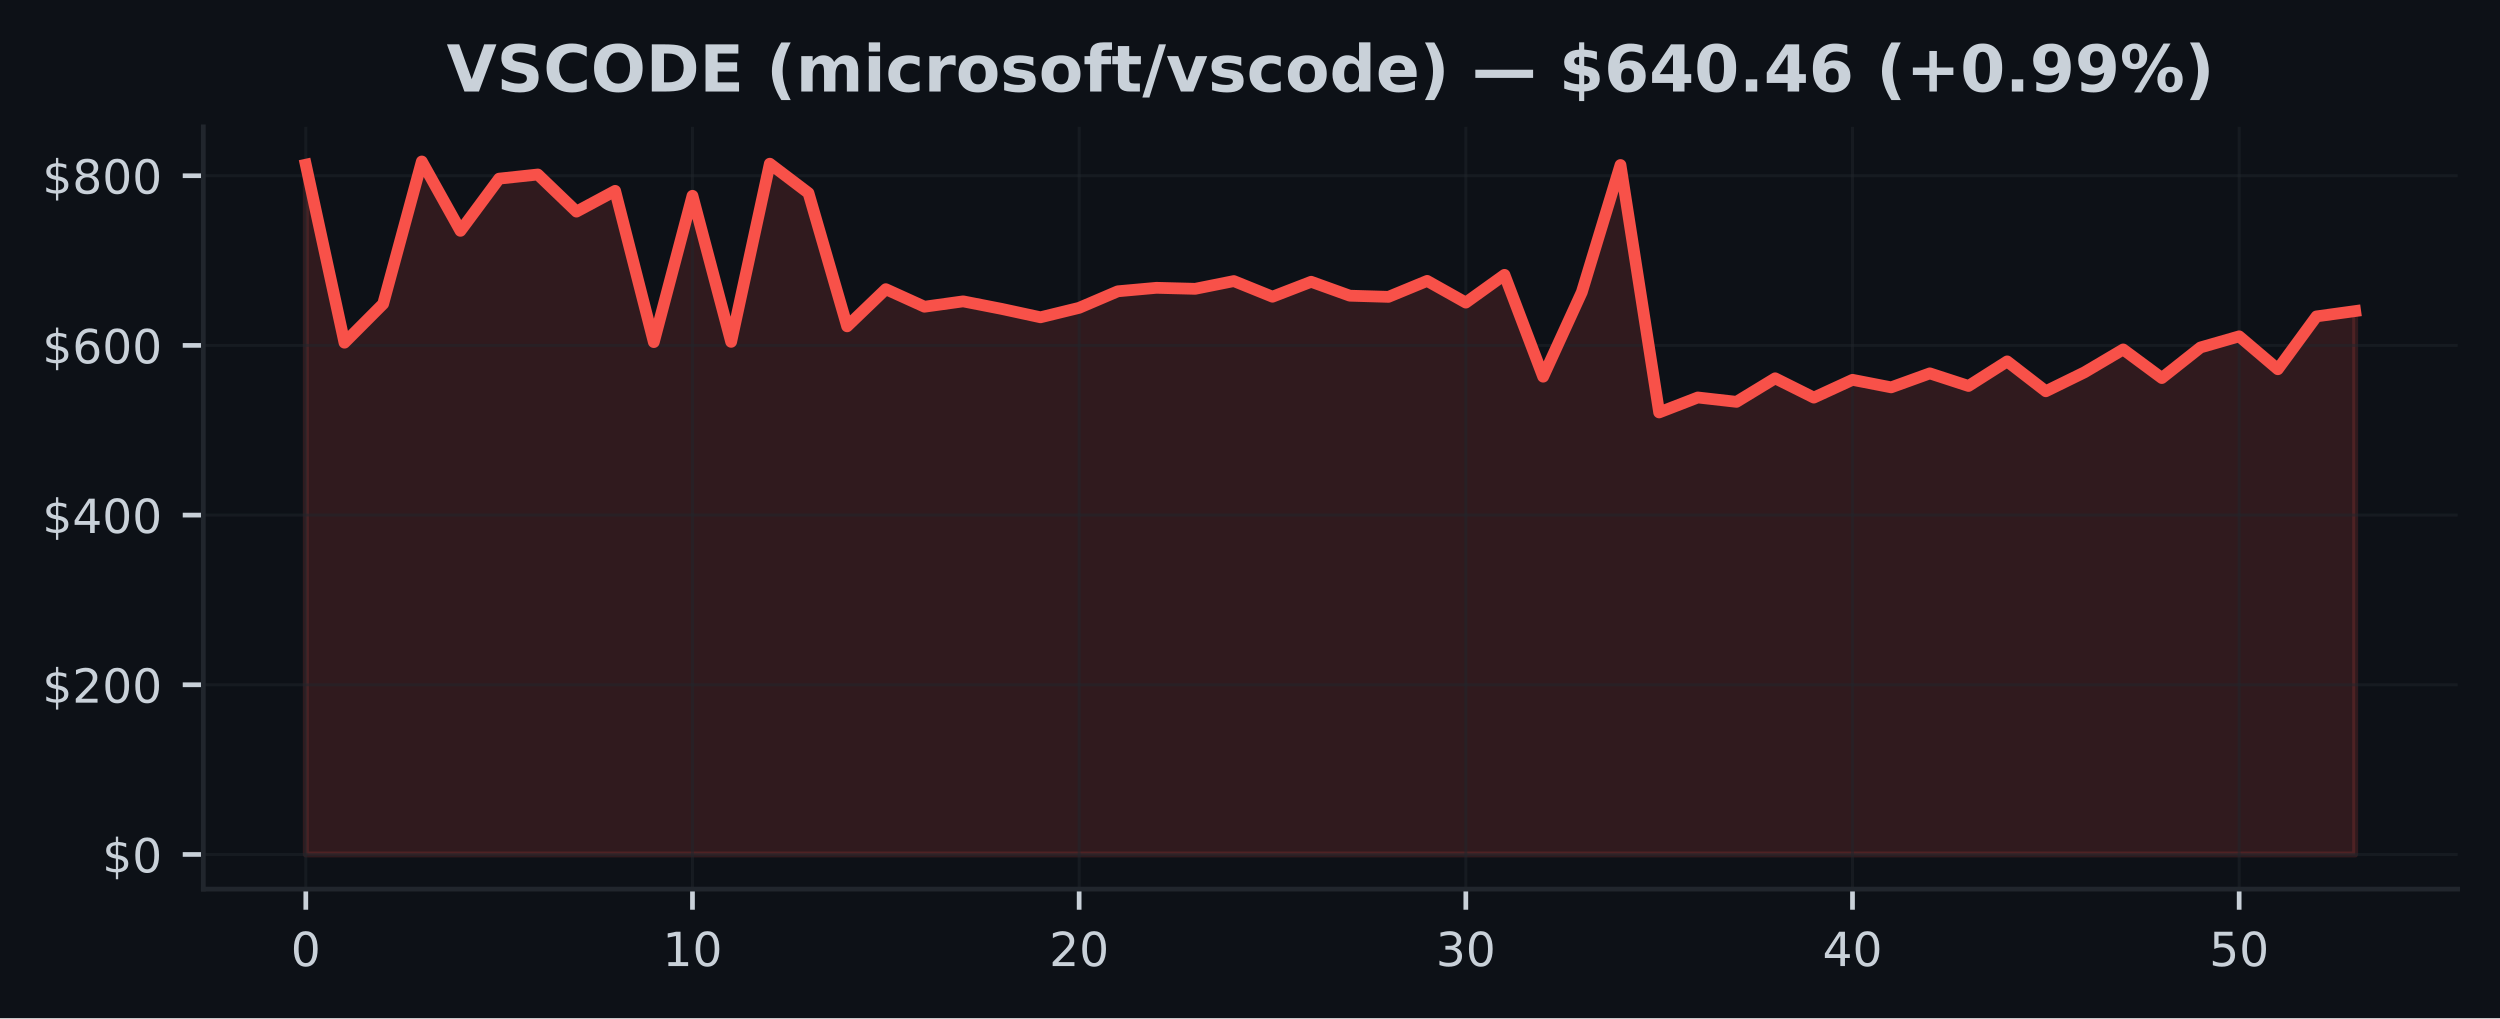
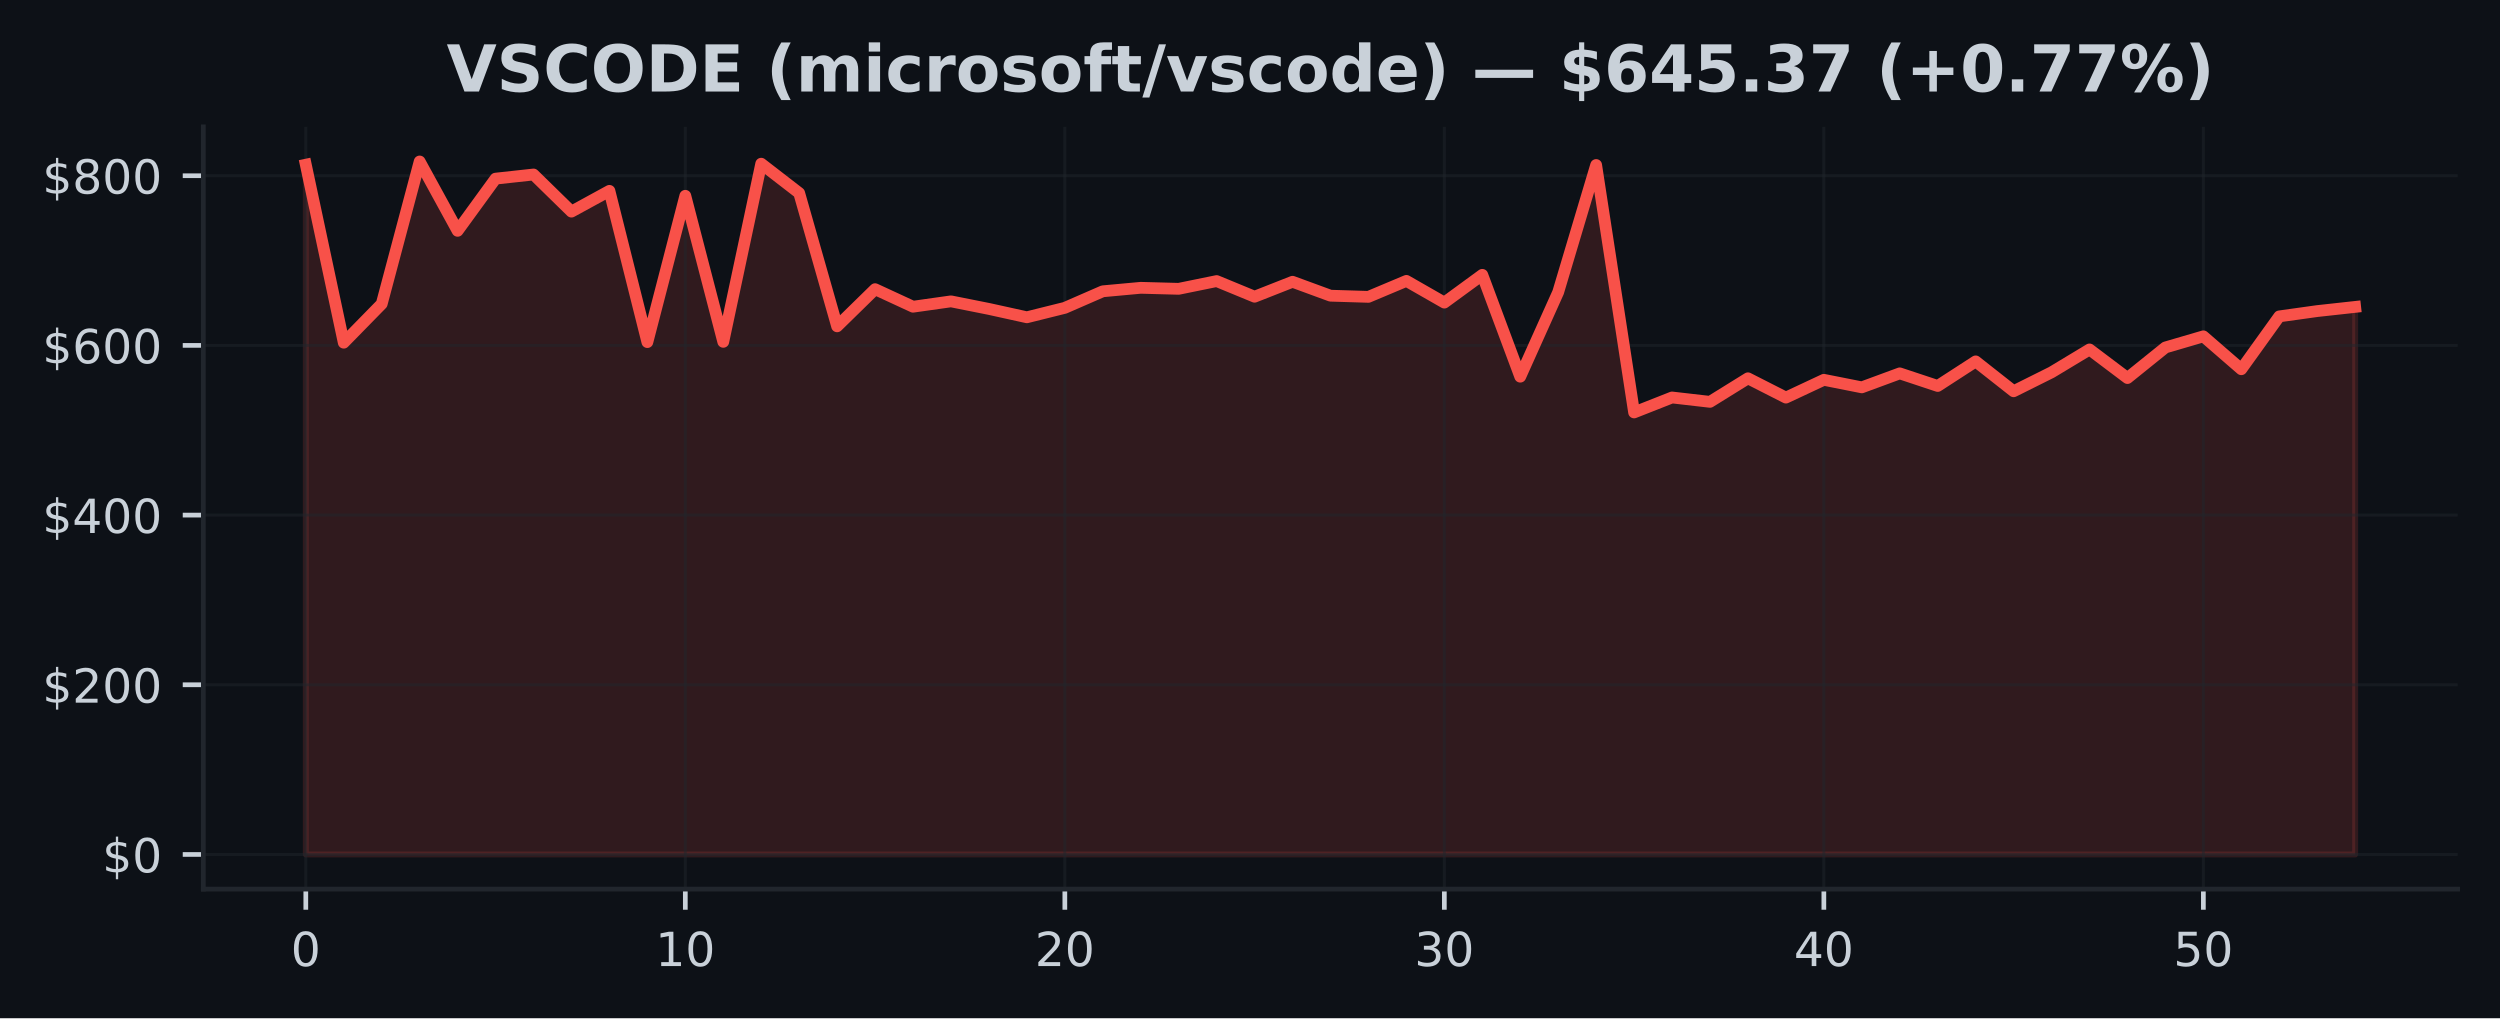
<svg xmlns="http://www.w3.org/2000/svg" xmlns:xlink="http://www.w3.org/1999/xlink" width="424.91pt" height="173.061pt" viewBox="0 0 424.91 173.061" version="1.1">
  <defs>
    <style type="text/css">*{stroke-linejoin: round; stroke-linecap: butt}</style>
  </defs>
  <g id="figure_1">
    <g id="patch_1">
      <path d="M 0 173.061  L 424.91 173.061  L 424.91 0  L 0 0  z " style="fill: #0d1117" />
    </g>
    <g id="axes_1">
      <g id="patch_2">
        <path d="M 34.56 151.118  L 417.71 151.118  L 417.71 21.558  L 34.56 21.558  z " style="fill: #0d1117" />
      </g>
      <g id="FillBetweenPolyCollection_1">
        <defs>
-           <path id="m1b5cbb7386" d="M 51.976 -27.832  L 51.976 -145.067  L 58.548 -114.817  L 65.12 -121.409  L 71.692 -145.613  L 78.264 -133.829  L 84.836 -142.699  L 91.408 -143.403  L 97.98 -137.094  L 104.552 -140.621  L 111.124 -114.917  L 117.696 -139.78  L 124.268 -114.961  L 130.84 -145.237  L 137.412 -140.253  L 143.984 -117.597  L 150.557 -123.912  L 157.129 -120.93  L 163.701 -121.841  L 170.273 -120.555  L 176.845 -119.133  L 183.417 -120.74  L 189.989 -123.552  L 196.561 -124.144  L 203.133 -123.971  L 209.705 -125.289  L 216.277 -122.63  L 222.849 -125.17  L 229.421 -122.803  L 235.993 -122.606  L 242.565 -125.32  L 249.137 -121.629  L 255.709 -126.346  L 262.281 -109.04  L 268.853 -123.407  L 275.425 -145.014  L 281.997 -102.962  L 288.569 -105.504  L 295.141 -104.762  L 301.713 -108.763  L 308.286 -105.484  L 314.858 -108.505  L 321.43 -107.225  L 328.002 -109.603  L 334.574 -107.46  L 341.146 -111.637  L 347.718 -106.56  L 354.29 -109.78  L 360.862 -113.668  L 367.434 -108.808  L 374.006 -114.007  L 380.578 -115.896  L 387.15 -110.305  L 393.722 -119.286  L 400.294 -120.189  L 400.294 -27.832  L 400.294 -27.832  L 393.722 -27.832  L 387.15 -27.832  L 380.578 -27.832  L 374.006 -27.832  L 367.434 -27.832  L 360.862 -27.832  L 354.29 -27.832  L 347.718 -27.832  L 341.146 -27.832  L 334.574 -27.832  L 328.002 -27.832  L 321.43 -27.832  L 314.858 -27.832  L 308.286 -27.832  L 301.713 -27.832  L 295.141 -27.832  L 288.569 -27.832  L 281.997 -27.832  L 275.425 -27.832  L 268.853 -27.832  L 262.281 -27.832  L 255.709 -27.832  L 249.137 -27.832  L 242.565 -27.832  L 235.993 -27.832  L 229.421 -27.832  L 222.849 -27.832  L 216.277 -27.832  L 209.705 -27.832  L 203.133 -27.832  L 196.561 -27.832  L 189.989 -27.832  L 183.417 -27.832  L 176.845 -27.832  L 170.273 -27.832  L 163.701 -27.832  L 157.129 -27.832  L 150.557 -27.832  L 143.984 -27.832  L 137.412 -27.832  L 130.84 -27.832  L 124.268 -27.832  L 117.696 -27.832  L 111.124 -27.832  L 104.552 -27.832  L 97.98 -27.832  L 91.408 -27.832  L 84.836 -27.832  L 78.264 -27.832  L 71.692 -27.832  L 65.12 -27.832  L 58.548 -27.832  L 51.976 -27.832  z " style="stroke: #f85149; stroke-opacity: 0.15" />
+           <path id="m57ed8c162a" d="M 51.976 -27.832  L 51.976 -145.067  L 58.426 -114.817  L 64.877 -121.409  L 71.327 -145.613  L 77.777 -133.829  L 84.228 -142.699  L 90.678 -143.403  L 97.128 -137.094  L 103.579 -140.621  L 110.029 -114.917  L 116.479 -139.78  L 122.93 -114.961  L 129.38 -145.237  L 135.83 -140.253  L 142.281 -117.597  L 148.731 -123.912  L 155.181 -120.93  L 161.632 -121.841  L 168.082 -120.555  L 174.532 -119.133  L 180.983 -120.74  L 187.433 -123.552  L 193.883 -124.144  L 200.334 -123.971  L 206.784 -125.289  L 213.234 -122.63  L 219.685 -125.17  L 226.135 -122.803  L 232.585 -122.606  L 239.036 -125.32  L 245.486 -121.629  L 251.936 -126.346  L 258.387 -109.04  L 264.837 -123.407  L 271.287 -145.014  L 277.738 -102.962  L 284.188 -105.504  L 290.638 -104.762  L 297.089 -108.763  L 303.539 -105.484  L 309.989 -108.505  L 316.44 -107.225  L 322.89 -109.603  L 329.34 -107.46  L 335.791 -111.637  L 342.241 -106.56  L 348.691 -109.78  L 355.142 -113.668  L 361.592 -108.808  L 368.042 -114.007  L 374.493 -115.896  L 380.943 -110.305  L 387.393 -119.286  L 393.844 -120.189  L 400.294 -120.897  L 400.294 -27.832  L 400.294 -27.832  L 393.844 -27.832  L 387.393 -27.832  L 380.943 -27.832  L 374.493 -27.832  L 368.042 -27.832  L 361.592 -27.832  L 355.142 -27.832  L 348.691 -27.832  L 342.241 -27.832  L 335.791 -27.832  L 329.34 -27.832  L 322.89 -27.832  L 316.44 -27.832  L 309.989 -27.832  L 303.539 -27.832  L 297.089 -27.832  L 290.638 -27.832  L 284.188 -27.832  L 277.738 -27.832  L 271.287 -27.832  L 264.837 -27.832  L 258.387 -27.832  L 251.936 -27.832  L 245.486 -27.832  L 239.036 -27.832  L 232.585 -27.832  L 226.135 -27.832  L 219.685 -27.832  L 213.234 -27.832  L 206.784 -27.832  L 200.334 -27.832  L 193.883 -27.832  L 187.433 -27.832  L 180.983 -27.832  L 174.532 -27.832  L 168.082 -27.832  L 161.632 -27.832  L 155.181 -27.832  L 148.731 -27.832  L 142.281 -27.832  L 135.83 -27.832  L 129.38 -27.832  L 122.93 -27.832  L 116.479 -27.832  L 110.029 -27.832  L 103.579 -27.832  L 97.128 -27.832  L 90.678 -27.832  L 84.228 -27.832  L 77.777 -27.832  L 71.327 -27.832  L 64.877 -27.832  L 58.426 -27.832  L 51.976 -27.832  z " style="stroke: #f85149; stroke-opacity: 0.15" />
        </defs>
-         <g clip-path="url(#p84e7010d5c)">
-           <use xlink:href="#m1b5cbb7386" x="0" y="173.061" style="fill: #f85149; fill-opacity: 0.15; stroke: #f85149; stroke-opacity: 0.15" />
+         <g clip-path="url(#p2fddd93c32)">
+           <use xlink:href="#m57ed8c162a" x="0" y="173.061" style="fill: #f85149; fill-opacity: 0.15; stroke: #f85149; stroke-opacity: 0.15" />
        </g>
      </g>
      <g id="matplotlib.axis_1">
        <g id="xtick_1">
          <g id="line2d_1">
-             <path d="M 51.976 151.118  L 51.976 21.558  " clip-path="url(#p84e7010d5c)" style="fill: none; stroke: #21262d; stroke-opacity: 0.5; stroke-width: 0.5; stroke-linecap: square" />
+             <path d="M 51.976 151.118  L 51.976 21.558  " clip-path="url(#p2fddd93c32)" style="fill: none; stroke: #21262d; stroke-opacity: 0.5; stroke-width: 0.5; stroke-linecap: square" />
          </g>
          <g id="line2d_2">
            <defs>
-               <path id="m6c91fdeb78" d="M 0 0  L 0 3.5  " style="stroke: #c9d1d9; stroke-width: 0.8" />
+               <path id="m77775f8f8b" d="M 0 0  L 0 3.5  " style="stroke: #c9d1d9; stroke-width: 0.8" />
            </defs>
            <g>
-               <use xlink:href="#m6c91fdeb78" x="51.976" y="151.118" style="fill: #c9d1d9; stroke: #c9d1d9; stroke-width: 0.8" />
+               <use xlink:href="#m77775f8f8b" x="51.976" y="151.118" style="fill: #c9d1d9; stroke: #c9d1d9; stroke-width: 0.8" />
            </g>
          </g>
          <g id="text_1">
            <g style="fill: #c9d1d9" transform="translate(49.43091 164.197) scale(0.08 -0.08)">
              <defs>
                <path id="DejaVuSans-30" d="M 2034 4250  Q 1547 4250 1301 3770  Q 1056 3291 1056 2328  Q 1056 1369 1301 889  Q 1547 409 2034 409  Q 2525 409 2770 889  Q 3016 1369 3016 2328  Q 3016 3291 2770 3770  Q 2525 4250 2034 4250  z M 2034 4750  Q 2819 4750 3233 4129  Q 3647 3509 3647 2328  Q 3647 1150 3233 529  Q 2819 -91 2034 -91  Q 1250 -91 836 529  Q 422 1150 422 2328  Q 422 3509 836 4129  Q 1250 4750 2034 4750  z " transform="scale(0.015625)" />
              </defs>
              <use xlink:href="#DejaVuSans-30" />
            </g>
          </g>
        </g>
        <g id="xtick_2">
          <g id="line2d_3">
-             <path d="M 117.696 151.118  L 117.696 21.558  " clip-path="url(#p84e7010d5c)" style="fill: none; stroke: #21262d; stroke-opacity: 0.5; stroke-width: 0.5; stroke-linecap: square" />
+             <path d="M 116.479 151.118  L 116.479 21.558  " clip-path="url(#p2fddd93c32)" style="fill: none; stroke: #21262d; stroke-opacity: 0.5; stroke-width: 0.5; stroke-linecap: square" />
          </g>
          <g id="line2d_4">
            <g>
-               <use xlink:href="#m6c91fdeb78" x="117.696" y="151.118" style="fill: #c9d1d9; stroke: #c9d1d9; stroke-width: 0.8" />
+               <use xlink:href="#m77775f8f8b" x="116.479" y="151.118" style="fill: #c9d1d9; stroke: #c9d1d9; stroke-width: 0.8" />
            </g>
          </g>
          <g id="text_2">
-             <g style="fill: #c9d1d9" transform="translate(112.6063 164.197) scale(0.08 -0.08)">
+             <g style="fill: #c9d1d9" transform="translate(111.3893 164.197) scale(0.08 -0.08)">
              <defs>
                <path id="DejaVuSans-31" d="M 794 531  L 1825 531  L 1825 4091  L 703 3866  L 703 4441  L 1819 4666  L 2450 4666  L 2450 531  L 3481 531  L 3481 0  L 794 0  L 794 531  z " transform="scale(0.015625)" />
              </defs>
              <use xlink:href="#DejaVuSans-31" />
              <use xlink:href="#DejaVuSans-30" transform="translate(63.62305 0)" />
            </g>
          </g>
        </g>
        <g id="xtick_3">
          <g id="line2d_5">
-             <path d="M 183.417 151.118  L 183.417 21.558  " clip-path="url(#p84e7010d5c)" style="fill: none; stroke: #21262d; stroke-opacity: 0.5; stroke-width: 0.5; stroke-linecap: square" />
+             <path d="M 180.983 151.118  L 180.983 21.558  " clip-path="url(#p2fddd93c32)" style="fill: none; stroke: #21262d; stroke-opacity: 0.5; stroke-width: 0.5; stroke-linecap: square" />
          </g>
          <g id="line2d_6">
            <g>
-               <use xlink:href="#m6c91fdeb78" x="183.417" y="151.118" style="fill: #c9d1d9; stroke: #c9d1d9; stroke-width: 0.8" />
+               <use xlink:href="#m77775f8f8b" x="180.983" y="151.118" style="fill: #c9d1d9; stroke: #c9d1d9; stroke-width: 0.8" />
            </g>
          </g>
          <g id="text_3">
-             <g style="fill: #c9d1d9" transform="translate(178.3267 164.197) scale(0.08 -0.08)">
+             <g style="fill: #c9d1d9" transform="translate(175.8926 164.197) scale(0.08 -0.08)">
              <defs>
                <path id="DejaVuSans-32" d="M 1228 531  L 3431 531  L 3431 0  L 469 0  L 469 531  Q 828 903 1448 1529  Q 2069 2156 2228 2338  Q 2531 2678 2651 2914  Q 2772 3150 2772 3378  Q 2772 3750 2511 3984  Q 2250 4219 1831 4219  Q 1534 4219 1204 4116  Q 875 4013 500 3803  L 500 4441  Q 881 4594 1212 4672  Q 1544 4750 1819 4750  Q 2544 4750 2975 4387  Q 3406 4025 3406 3419  Q 3406 3131 3298 2873  Q 3191 2616 2906 2266  Q 2828 2175 2409 1742  Q 1991 1309 1228 531  z " transform="scale(0.015625)" />
              </defs>
              <use xlink:href="#DejaVuSans-32" />
              <use xlink:href="#DejaVuSans-30" transform="translate(63.62305 0)" />
            </g>
          </g>
        </g>
        <g id="xtick_4">
          <g id="line2d_7">
-             <path d="M 249.137 151.118  L 249.137 21.558  " clip-path="url(#p84e7010d5c)" style="fill: none; stroke: #21262d; stroke-opacity: 0.5; stroke-width: 0.5; stroke-linecap: square" />
+             <path d="M 245.486 151.118  L 245.486 21.558  " clip-path="url(#p2fddd93c32)" style="fill: none; stroke: #21262d; stroke-opacity: 0.5; stroke-width: 0.5; stroke-linecap: square" />
          </g>
          <g id="line2d_8">
            <g>
-               <use xlink:href="#m6c91fdeb78" x="249.137" y="151.118" style="fill: #c9d1d9; stroke: #c9d1d9; stroke-width: 0.8" />
+               <use xlink:href="#m77775f8f8b" x="245.486" y="151.118" style="fill: #c9d1d9; stroke: #c9d1d9; stroke-width: 0.8" />
            </g>
          </g>
          <g id="text_4">
-             <g style="fill: #c9d1d9" transform="translate(244.0471 164.197) scale(0.08 -0.08)">
+             <g style="fill: #c9d1d9" transform="translate(240.396 164.197) scale(0.08 -0.08)">
              <defs>
                <path id="DejaVuSans-33" d="M 2597 2516  Q 3050 2419 3304 2112  Q 3559 1806 3559 1356  Q 3559 666 3084 287  Q 2609 -91 1734 -91  Q 1441 -91 1130 -33  Q 819 25 488 141  L 488 750  Q 750 597 1062 519  Q 1375 441 1716 441  Q 2309 441 2620 675  Q 2931 909 2931 1356  Q 2931 1769 2642 2001  Q 2353 2234 1838 2234  L 1294 2234  L 1294 2753  L 1863 2753  Q 2328 2753 2575 2939  Q 2822 3125 2822 3475  Q 2822 3834 2567 4026  Q 2313 4219 1838 4219  Q 1578 4219 1281 4162  Q 984 4106 628 3988  L 628 4550  Q 988 4650 1302 4700  Q 1616 4750 1894 4750  Q 2613 4750 3031 4423  Q 3450 4097 3450 3541  Q 3450 3153 3228 2886  Q 3006 2619 2597 2516  z " transform="scale(0.015625)" />
              </defs>
              <use xlink:href="#DejaVuSans-33" />
              <use xlink:href="#DejaVuSans-30" transform="translate(63.62305 0)" />
            </g>
          </g>
        </g>
        <g id="xtick_5">
          <g id="line2d_9">
-             <path d="M 314.858 151.118  L 314.858 21.558  " clip-path="url(#p84e7010d5c)" style="fill: none; stroke: #21262d; stroke-opacity: 0.5; stroke-width: 0.5; stroke-linecap: square" />
+             <path d="M 309.989 151.118  L 309.989 21.558  " clip-path="url(#p2fddd93c32)" style="fill: none; stroke: #21262d; stroke-opacity: 0.5; stroke-width: 0.5; stroke-linecap: square" />
          </g>
          <g id="line2d_10">
            <g>
-               <use xlink:href="#m6c91fdeb78" x="314.858" y="151.118" style="fill: #c9d1d9; stroke: #c9d1d9; stroke-width: 0.8" />
+               <use xlink:href="#m77775f8f8b" x="309.989" y="151.118" style="fill: #c9d1d9; stroke: #c9d1d9; stroke-width: 0.8" />
            </g>
          </g>
          <g id="text_5">
-             <g style="fill: #c9d1d9" transform="translate(309.7676 164.197) scale(0.08 -0.08)">
+             <g style="fill: #c9d1d9" transform="translate(304.8994 164.197) scale(0.08 -0.08)">
              <defs>
                <path id="DejaVuSans-34" d="M 2419 4116  L 825 1625  L 2419 1625  L 2419 4116  z M 2253 4666  L 3047 4666  L 3047 1625  L 3713 1625  L 3713 1100  L 3047 1100  L 3047 0  L 2419 0  L 2419 1100  L 313 1100  L 313 1709  L 2253 4666  z " transform="scale(0.015625)" />
              </defs>
              <use xlink:href="#DejaVuSans-34" />
              <use xlink:href="#DejaVuSans-30" transform="translate(63.62305 0)" />
            </g>
          </g>
        </g>
        <g id="xtick_6">
          <g id="line2d_11">
-             <path d="M 380.578 151.118  L 380.578 21.558  " clip-path="url(#p84e7010d5c)" style="fill: none; stroke: #21262d; stroke-opacity: 0.5; stroke-width: 0.5; stroke-linecap: square" />
+             <path d="M 374.493 151.118  L 374.493 21.558  " clip-path="url(#p2fddd93c32)" style="fill: none; stroke: #21262d; stroke-opacity: 0.5; stroke-width: 0.5; stroke-linecap: square" />
          </g>
          <g id="line2d_12">
            <g>
-               <use xlink:href="#m6c91fdeb78" x="380.578" y="151.118" style="fill: #c9d1d9; stroke: #c9d1d9; stroke-width: 0.8" />
+               <use xlink:href="#m77775f8f8b" x="374.493" y="151.118" style="fill: #c9d1d9; stroke: #c9d1d9; stroke-width: 0.8" />
            </g>
          </g>
          <g id="text_6">
-             <g style="fill: #c9d1d9" transform="translate(375.488 164.197) scale(0.08 -0.08)">
+             <g style="fill: #c9d1d9" transform="translate(369.4027 164.197) scale(0.08 -0.08)">
              <defs>
                <path id="DejaVuSans-35" d="M 691 4666  L 3169 4666  L 3169 4134  L 1269 4134  L 1269 2991  Q 1406 3038 1543 3061  Q 1681 3084 1819 3084  Q 2600 3084 3056 2656  Q 3513 2228 3513 1497  Q 3513 744 3044 326  Q 2575 -91 1722 -91  Q 1428 -91 1123 -41  Q 819 9 494 109  L 494 744  Q 775 591 1075 516  Q 1375 441 1709 441  Q 2250 441 2565 725  Q 2881 1009 2881 1497  Q 2881 1984 2565 2268  Q 2250 2553 1709 2553  Q 1456 2553 1204 2497  Q 953 2441 691 2322  L 691 4666  z " transform="scale(0.015625)" />
              </defs>
              <use xlink:href="#DejaVuSans-35" />
              <use xlink:href="#DejaVuSans-30" transform="translate(63.62305 0)" />
            </g>
          </g>
        </g>
      </g>
      <g id="matplotlib.axis_2">
        <g id="ytick_1">
          <g id="line2d_13">
-             <path d="M 34.56 145.229  L 417.71 145.229  " clip-path="url(#p84e7010d5c)" style="fill: none; stroke: #21262d; stroke-opacity: 0.5; stroke-width: 0.5; stroke-linecap: square" />
+             <path d="M 34.56 145.229  L 417.71 145.229  " clip-path="url(#p2fddd93c32)" style="fill: none; stroke: #21262d; stroke-opacity: 0.5; stroke-width: 0.5; stroke-linecap: square" />
          </g>
          <g id="line2d_14">
            <defs>
-               <path id="m834750d2de" d="M 0 0  L -3.5 0  " style="stroke: #c9d1d9; stroke-width: 0.8" />
+               <path id="md7e44b1d3f" d="M 0 0  L -3.5 0  " style="stroke: #c9d1d9; stroke-width: 0.8" />
            </defs>
            <g>
-               <use xlink:href="#m834750d2de" x="34.56" y="145.229" style="fill: #c9d1d9; stroke: #c9d1d9; stroke-width: 0.8" />
+               <use xlink:href="#md7e44b1d3f" x="34.56" y="145.229" style="fill: #c9d1d9; stroke: #c9d1d9; stroke-width: 0.8" />
            </g>
          </g>
          <g id="text_7">
            <g style="fill: #c9d1d9" transform="translate(17.38 148.2686) scale(0.08 -0.08)">
              <defs>
                <path id="DejaVuSans-24" d="M 2163 -941  L 1850 -941  L 1847 0  Q 1519 6 1191 76  Q 863 147 531 288  L 531 850  Q 850 650 1176 548  Q 1503 447 1850 444  L 1850 1869  Q 1159 1981 845 2250  Q 531 2519 531 2988  Q 531 3497 872 3790  Q 1213 4084 1850 4128  L 1850 4863  L 2163 4863  L 2163 4138  Q 2453 4125 2725 4076  Q 2997 4028 3256 3944  L 3256 3397  Q 2997 3528 2723 3600  Q 2450 3672 2163 3684  L 2163 2350  Q 2872 2241 3206 1959  Q 3541 1678 3541 1191  Q 3541 663 3186 358  Q 2831 53 2163 6  L 2163 -941  z M 1850 2406  L 1850 3688  Q 1488 3647 1297 3481  Q 1106 3316 1106 3041  Q 1106 2772 1282 2622  Q 1459 2472 1850 2406  z M 2163 1806  L 2163 453  Q 2559 506 2761 678  Q 2963 850 2963 1131  Q 2963 1406 2770 1568  Q 2578 1731 2163 1806  z " transform="scale(0.015625)" />
              </defs>
              <use xlink:href="#DejaVuSans-24" />
              <use xlink:href="#DejaVuSans-30" transform="translate(63.62305 0)" />
            </g>
          </g>
        </g>
        <g id="ytick_2">
          <g id="line2d_15">
-             <path d="M 34.56 116.388  L 417.71 116.388  " clip-path="url(#p84e7010d5c)" style="fill: none; stroke: #21262d; stroke-opacity: 0.5; stroke-width: 0.5; stroke-linecap: square" />
+             <path d="M 34.56 116.388  L 417.71 116.388  " clip-path="url(#p2fddd93c32)" style="fill: none; stroke: #21262d; stroke-opacity: 0.5; stroke-width: 0.5; stroke-linecap: square" />
          </g>
          <g id="line2d_16">
            <g>
-               <use xlink:href="#m834750d2de" x="34.56" y="116.388" style="fill: #c9d1d9; stroke: #c9d1d9; stroke-width: 0.8" />
+               <use xlink:href="#md7e44b1d3f" x="34.56" y="116.388" style="fill: #c9d1d9; stroke: #c9d1d9; stroke-width: 0.8" />
            </g>
          </g>
          <g id="text_8">
            <g style="fill: #c9d1d9" transform="translate(7.2 119.4277) scale(0.08 -0.08)">
              <use xlink:href="#DejaVuSans-24" />
              <use xlink:href="#DejaVuSans-32" transform="translate(63.62305 0)" />
              <use xlink:href="#DejaVuSans-30" transform="translate(127.2461 0)" />
              <use xlink:href="#DejaVuSans-30" transform="translate(190.8691 0)" />
            </g>
          </g>
        </g>
        <g id="ytick_3">
          <g id="line2d_17">
-             <path d="M 34.56 87.547  L 417.71 87.547  " clip-path="url(#p84e7010d5c)" style="fill: none; stroke: #21262d; stroke-opacity: 0.5; stroke-width: 0.5; stroke-linecap: square" />
+             <path d="M 34.56 87.547  L 417.71 87.547  " clip-path="url(#p2fddd93c32)" style="fill: none; stroke: #21262d; stroke-opacity: 0.5; stroke-width: 0.5; stroke-linecap: square" />
          </g>
          <g id="line2d_18">
            <g>
-               <use xlink:href="#m834750d2de" x="34.56" y="87.547" style="fill: #c9d1d9; stroke: #c9d1d9; stroke-width: 0.8" />
+               <use xlink:href="#md7e44b1d3f" x="34.56" y="87.547" style="fill: #c9d1d9; stroke: #c9d1d9; stroke-width: 0.8" />
            </g>
          </g>
          <g id="text_9">
            <g style="fill: #c9d1d9" transform="translate(7.2 90.58681) scale(0.08 -0.08)">
              <use xlink:href="#DejaVuSans-24" />
              <use xlink:href="#DejaVuSans-34" transform="translate(63.62305 0)" />
              <use xlink:href="#DejaVuSans-30" transform="translate(127.2461 0)" />
              <use xlink:href="#DejaVuSans-30" transform="translate(190.8691 0)" />
            </g>
          </g>
        </g>
        <g id="ytick_4">
          <g id="line2d_19">
-             <path d="M 34.56 58.707  L 417.71 58.707  " clip-path="url(#p84e7010d5c)" style="fill: none; stroke: #21262d; stroke-opacity: 0.5; stroke-width: 0.5; stroke-linecap: square" />
+             <path d="M 34.56 58.707  L 417.71 58.707  " clip-path="url(#p2fddd93c32)" style="fill: none; stroke: #21262d; stroke-opacity: 0.5; stroke-width: 0.5; stroke-linecap: square" />
          </g>
          <g id="line2d_20">
            <g>
-               <use xlink:href="#m834750d2de" x="34.56" y="58.707" style="fill: #c9d1d9; stroke: #c9d1d9; stroke-width: 0.8" />
+               <use xlink:href="#md7e44b1d3f" x="34.56" y="58.707" style="fill: #c9d1d9; stroke: #c9d1d9; stroke-width: 0.8" />
            </g>
          </g>
          <g id="text_10">
            <g style="fill: #c9d1d9" transform="translate(7.2 61.74593) scale(0.08 -0.08)">
              <defs>
                <path id="DejaVuSans-36" d="M 2113 2584  Q 1688 2584 1439 2293  Q 1191 2003 1191 1497  Q 1191 994 1439 701  Q 1688 409 2113 409  Q 2538 409 2786 701  Q 3034 994 3034 1497  Q 3034 2003 2786 2293  Q 2538 2584 2113 2584  z M 3366 4563  L 3366 3988  Q 3128 4100 2886 4159  Q 2644 4219 2406 4219  Q 1781 4219 1451 3797  Q 1122 3375 1075 2522  Q 1259 2794 1537 2939  Q 1816 3084 2150 3084  Q 2853 3084 3261 2657  Q 3669 2231 3669 1497  Q 3669 778 3244 343  Q 2819 -91 2113 -91  Q 1303 -91 875 529  Q 447 1150 447 2328  Q 447 3434 972 4092  Q 1497 4750 2381 4750  Q 2619 4750 2861 4703  Q 3103 4656 3366 4563  z " transform="scale(0.015625)" />
              </defs>
              <use xlink:href="#DejaVuSans-24" />
              <use xlink:href="#DejaVuSans-36" transform="translate(63.62305 0)" />
              <use xlink:href="#DejaVuSans-30" transform="translate(127.2461 0)" />
              <use xlink:href="#DejaVuSans-30" transform="translate(190.8691 0)" />
            </g>
          </g>
        </g>
        <g id="ytick_5">
          <g id="line2d_21">
-             <path d="M 34.56 29.866  L 417.71 29.866  " clip-path="url(#p84e7010d5c)" style="fill: none; stroke: #21262d; stroke-opacity: 0.5; stroke-width: 0.5; stroke-linecap: square" />
+             <path d="M 34.56 29.866  L 417.71 29.866  " clip-path="url(#p2fddd93c32)" style="fill: none; stroke: #21262d; stroke-opacity: 0.5; stroke-width: 0.5; stroke-linecap: square" />
          </g>
          <g id="line2d_22">
            <g>
-               <use xlink:href="#m834750d2de" x="34.56" y="29.866" style="fill: #c9d1d9; stroke: #c9d1d9; stroke-width: 0.8" />
+               <use xlink:href="#md7e44b1d3f" x="34.56" y="29.866" style="fill: #c9d1d9; stroke: #c9d1d9; stroke-width: 0.8" />
            </g>
          </g>
          <g id="text_11">
            <g style="fill: #c9d1d9" transform="translate(7.2 32.90505) scale(0.08 -0.08)">
              <defs>
                <path id="DejaVuSans-38" d="M 2034 2216  Q 1584 2216 1326 1975  Q 1069 1734 1069 1313  Q 1069 891 1326 650  Q 1584 409 2034 409  Q 2484 409 2743 651  Q 3003 894 3003 1313  Q 3003 1734 2745 1975  Q 2488 2216 2034 2216  z M 1403 2484  Q 997 2584 770 2862  Q 544 3141 544 3541  Q 544 4100 942 4425  Q 1341 4750 2034 4750  Q 2731 4750 3128 4425  Q 3525 4100 3525 3541  Q 3525 3141 3298 2862  Q 3072 2584 2669 2484  Q 3125 2378 3379 2068  Q 3634 1759 3634 1313  Q 3634 634 3220 271  Q 2806 -91 2034 -91  Q 1263 -91 848 271  Q 434 634 434 1313  Q 434 1759 690 2068  Q 947 2378 1403 2484  z M 1172 3481  Q 1172 3119 1398 2916  Q 1625 2713 2034 2713  Q 2441 2713 2670 2916  Q 2900 3119 2900 3481  Q 2900 3844 2670 4047  Q 2441 4250 2034 4250  Q 1625 4250 1398 4047  Q 1172 3844 1172 3481  z " transform="scale(0.015625)" />
              </defs>
              <use xlink:href="#DejaVuSans-24" />
              <use xlink:href="#DejaVuSans-38" transform="translate(63.62305 0)" />
              <use xlink:href="#DejaVuSans-30" transform="translate(127.2461 0)" />
              <use xlink:href="#DejaVuSans-30" transform="translate(190.8691 0)" />
            </g>
          </g>
        </g>
      </g>
      <g id="line2d_23">
-         <path d="M 51.976 27.994  L 58.548 58.244  L 65.12 51.652  L 71.692 27.447  L 78.264 39.232  L 84.836 30.362  L 91.408 29.658  L 97.98 35.967  L 104.552 32.44  L 111.124 58.144  L 117.696 33.28  L 124.268 58.099  L 130.84 27.824  L 137.412 32.807  L 143.984 55.463  L 150.557 49.149  L 157.129 52.131  L 163.701 51.219  L 170.273 52.506  L 176.845 53.928  L 183.417 52.321  L 189.989 49.509  L 196.561 48.917  L 203.133 49.09  L 209.705 47.772  L 216.277 50.431  L 222.849 47.891  L 229.421 50.258  L 235.993 50.455  L 242.565 47.741  L 249.137 51.431  L 255.709 46.715  L 262.281 64.02  L 268.853 49.653  L 275.425 28.047  L 281.997 70.099  L 288.569 67.556  L 295.141 68.299  L 301.713 64.297  L 308.286 67.577  L 314.858 64.555  L 321.43 65.836  L 328.002 63.458  L 334.574 65.601  L 341.146 61.423  L 347.718 66.501  L 354.29 63.281  L 360.862 59.393  L 367.434 64.253  L 374.006 59.054  L 380.578 57.165  L 387.15 62.756  L 393.722 53.775  L 400.294 52.872  " clip-path="url(#p84e7010d5c)" style="fill: none; stroke: #f85149; stroke-width: 2; stroke-linecap: square" />
+         <path d="M 51.976 27.994  L 58.426 58.244  L 64.877 51.652  L 71.327 27.447  L 77.777 39.232  L 84.228 30.362  L 90.678 29.658  L 97.128 35.967  L 103.579 32.44  L 110.029 58.144  L 116.479 33.28  L 122.93 58.099  L 129.38 27.824  L 135.83 32.807  L 142.281 55.463  L 148.731 49.149  L 155.181 52.131  L 161.632 51.219  L 168.082 52.506  L 174.532 53.928  L 180.983 52.321  L 187.433 49.509  L 193.883 48.917  L 200.334 49.09  L 206.784 47.772  L 213.234 50.431  L 219.685 47.891  L 226.135 50.258  L 232.585 50.455  L 239.036 47.741  L 245.486 51.431  L 251.936 46.715  L 258.387 64.02  L 264.837 49.653  L 271.287 28.047  L 277.738 70.099  L 284.188 67.556  L 290.638 68.299  L 297.089 64.297  L 303.539 67.577  L 309.989 64.555  L 316.44 65.836  L 322.89 63.458  L 329.34 65.601  L 335.791 61.423  L 342.241 66.501  L 348.691 63.281  L 355.142 59.393  L 361.592 64.253  L 368.042 59.054  L 374.493 57.165  L 380.943 62.756  L 387.393 53.775  L 393.844 52.872  L 400.294 52.164  " clip-path="url(#p2fddd93c32)" style="fill: none; stroke: #f85149; stroke-width: 2; stroke-linecap: square" />
      </g>
      <g id="patch_3">
        <path d="M 34.56 151.118  L 34.56 21.558  " style="fill: none; stroke: #21262d; stroke-width: 0.8; stroke-linejoin: miter; stroke-linecap: square" />
      </g>
      <g id="patch_4">
        <path d="M 34.56 151.118  L 417.71 151.118  " style="fill: none; stroke: #21262d; stroke-width: 0.8; stroke-linejoin: miter; stroke-linecap: square" />
      </g>
      <g id="text_12">
        <g style="fill: #c9d1d9" transform="translate(75.91367 15.55828) scale(0.11 -0.11)">
          <defs>
            <path id="DejaVuSans-Bold-56" d="M 31 4666  L 1241 4666  L 2478 1222  L 3713 4666  L 4922 4666  L 3194 0  L 1759 0  L 31 4666  z " transform="scale(0.015625)" />
            <path id="DejaVuSans-Bold-53" d="M 3834 4519  L 3834 3531  Q 3450 3703 3084 3790  Q 2719 3878 2394 3878  Q 1963 3878 1756 3759  Q 1550 3641 1550 3391  Q 1550 3203 1689 3098  Q 1828 2994 2194 2919  L 2706 2816  Q 3484 2659 3812 2340  Q 4141 2022 4141 1434  Q 4141 663 3683 286  Q 3225 -91 2284 -91  Q 1841 -91 1394 -6  Q 947 78 500 244  L 500 1259  Q 947 1022 1364 901  Q 1781 781 2169 781  Q 2563 781 2772 912  Q 2981 1044 2981 1288  Q 2981 1506 2839 1625  Q 2697 1744 2272 1838  L 1806 1941  Q 1106 2091 782 2419  Q 459 2747 459 3303  Q 459 4000 909 4375  Q 1359 4750 2203 4750  Q 2588 4750 2994 4692  Q 3400 4634 3834 4519  z " transform="scale(0.015625)" />
            <path id="DejaVuSans-Bold-43" d="M 4288 256  Q 3956 84 3597 -3  Q 3238 -91 2847 -91  Q 1681 -91 1000 561  Q 319 1213 319 2328  Q 319 3447 1000 4098  Q 1681 4750 2847 4750  Q 3238 4750 3597 4662  Q 3956 4575 4288 4403  L 4288 3438  Q 3953 3666 3628 3772  Q 3303 3878 2944 3878  Q 2300 3878 1931 3465  Q 1563 3053 1563 2328  Q 1563 1606 1931 1193  Q 2300 781 2944 781  Q 3303 781 3628 887  Q 3953 994 4288 1222  L 4288 256  z " transform="scale(0.015625)" />
            <path id="DejaVuSans-Bold-4f" d="M 2719 3878  Q 2169 3878 1866 3472  Q 1563 3066 1563 2328  Q 1563 1594 1866 1187  Q 2169 781 2719 781  Q 3272 781 3575 1187  Q 3878 1594 3878 2328  Q 3878 3066 3575 3472  Q 3272 3878 2719 3878  z M 2719 4750  Q 3844 4750 4481 4106  Q 5119 3463 5119 2328  Q 5119 1197 4481 553  Q 3844 -91 2719 -91  Q 1597 -91 958 553  Q 319 1197 319 2328  Q 319 3463 958 4106  Q 1597 4750 2719 4750  z " transform="scale(0.015625)" />
            <path id="DejaVuSans-Bold-44" d="M 1791 3756  L 1791 909  L 2222 909  Q 2959 909 3348 1275  Q 3738 1641 3738 2338  Q 3738 3031 3350 3393  Q 2963 3756 2222 3756  L 1791 3756  z M 588 4666  L 1856 4666  Q 2919 4666 3439 4514  Q 3959 4363 4331 4000  Q 4659 3684 4818 3271  Q 4978 2859 4978 2338  Q 4978 1809 4818 1395  Q 4659 981 4331 666  Q 3956 303 3431 151  Q 2906 0 1856 0  L 588 0  L 588 4666  z " transform="scale(0.015625)" />
            <path id="DejaVuSans-Bold-45" d="M 588 4666  L 3834 4666  L 3834 3756  L 1791 3756  L 1791 2888  L 3713 2888  L 3713 1978  L 1791 1978  L 1791 909  L 3903 909  L 3903 0  L 588 0  L 588 4666  z " transform="scale(0.015625)" />
            <path id="DejaVuSans-Bold-20" transform="scale(0.015625)" />
            <path id="DejaVuSans-Bold-28" d="M 2413 -844  L 1484 -844  Q 1006 -72 778 623  Q 550 1319 550 2003  Q 550 2688 779 3389  Q 1009 4091 1484 4856  L 2413 4856  Q 2013 4116 1813 3408  Q 1613 2700 1613 2009  Q 1613 1319 1811 609  Q 2009 -100 2413 -844  z " transform="scale(0.015625)" />
            <path id="DejaVuSans-Bold-6d" d="M 3781 2919  Q 3994 3244 4286 3414  Q 4578 3584 4928 3584  Q 5531 3584 5847 3212  Q 6163 2841 6163 2131  L 6163 0  L 5038 0  L 5038 1825  Q 5041 1866 5042 1909  Q 5044 1953 5044 2034  Q 5044 2406 4934 2573  Q 4825 2741 4581 2741  Q 4263 2741 4089 2478  Q 3916 2216 3909 1719  L 3909 0  L 2784 0  L 2784 1825  Q 2784 2406 2684 2573  Q 2584 2741 2328 2741  Q 2006 2741 1831 2477  Q 1656 2213 1656 1722  L 1656 0  L 531 0  L 531 3500  L 1656 3500  L 1656 2988  Q 1863 3284 2130 3434  Q 2397 3584 2719 3584  Q 3081 3584 3359 3409  Q 3638 3234 3781 2919  z " transform="scale(0.015625)" />
            <path id="DejaVuSans-Bold-69" d="M 538 3500  L 1656 3500  L 1656 0  L 538 0  L 538 3500  z M 538 4863  L 1656 4863  L 1656 3950  L 538 3950  L 538 4863  z " transform="scale(0.015625)" />
            <path id="DejaVuSans-Bold-63" d="M 3366 3391  L 3366 2478  Q 3138 2634 2908 2709  Q 2678 2784 2431 2784  Q 1963 2784 1702 2511  Q 1441 2238 1441 1747  Q 1441 1256 1702 982  Q 1963 709 2431 709  Q 2694 709 2930 787  Q 3166 866 3366 1019  L 3366 103  Q 3103 6 2833 -42  Q 2563 -91 2291 -91  Q 1344 -91 809 395  Q 275 881 275 1747  Q 275 2613 809 3098  Q 1344 3584 2291 3584  Q 2566 3584 2833 3536  Q 3100 3488 3366 3391  z " transform="scale(0.015625)" />
            <path id="DejaVuSans-Bold-72" d="M 3138 2547  Q 2991 2616 2845 2648  Q 2700 2681 2553 2681  Q 2122 2681 1889 2404  Q 1656 2128 1656 1613  L 1656 0  L 538 0  L 538 3500  L 1656 3500  L 1656 2925  Q 1872 3269 2151 3426  Q 2431 3584 2822 3584  Q 2878 3584 2943 3579  Q 3009 3575 3134 3559  L 3138 2547  z " transform="scale(0.015625)" />
            <path id="DejaVuSans-Bold-6f" d="M 2203 2784  Q 1831 2784 1636 2517  Q 1441 2250 1441 1747  Q 1441 1244 1636 976  Q 1831 709 2203 709  Q 2569 709 2762 976  Q 2956 1244 2956 1747  Q 2956 2250 2762 2517  Q 2569 2784 2203 2784  z M 2203 3584  Q 3106 3584 3614 3096  Q 4122 2609 4122 1747  Q 4122 884 3614 396  Q 3106 -91 2203 -91  Q 1297 -91 786 396  Q 275 884 275 1747  Q 275 2609 786 3096  Q 1297 3584 2203 3584  z " transform="scale(0.015625)" />
            <path id="DejaVuSans-Bold-73" d="M 3272 3391  L 3272 2541  Q 2913 2691 2578 2766  Q 2244 2841 1947 2841  Q 1628 2841 1473 2761  Q 1319 2681 1319 2516  Q 1319 2381 1436 2309  Q 1553 2238 1856 2203  L 2053 2175  Q 2913 2066 3209 1816  Q 3506 1566 3506 1031  Q 3506 472 3093 190  Q 2681 -91 1863 -91  Q 1516 -91 1145 -36  Q 775 19 384 128  L 384 978  Q 719 816 1070 734  Q 1422 653 1784 653  Q 2113 653 2278 743  Q 2444 834 2444 1013  Q 2444 1163 2330 1236  Q 2216 1309 1875 1350  L 1678 1375  Q 931 1469 631 1722  Q 331 1975 331 2491  Q 331 3047 712 3315  Q 1094 3584 1881 3584  Q 2191 3584 2531 3537  Q 2872 3491 3272 3391  z " transform="scale(0.015625)" />
            <path id="DejaVuSans-Bold-66" d="M 2841 4863  L 2841 4128  L 2222 4128  Q 1984 4128 1890 4042  Q 1797 3956 1797 3744  L 1797 3500  L 2753 3500  L 2753 2700  L 1797 2700  L 1797 0  L 678 0  L 678 2700  L 122 2700  L 122 3500  L 678 3500  L 678 3744  Q 678 4316 997 4589  Q 1316 4863 1984 4863  L 2841 4863  z " transform="scale(0.015625)" />
            <path id="DejaVuSans-Bold-74" d="M 1759 4494  L 1759 3500  L 2913 3500  L 2913 2700  L 1759 2700  L 1759 1216  Q 1759 972 1856 886  Q 1953 800 2241 800  L 2816 800  L 2816 0  L 1856 0  Q 1194 0 917 276  Q 641 553 641 1216  L 641 2700  L 84 2700  L 84 3500  L 641 3500  L 641 4494  L 1759 4494  z " transform="scale(0.015625)" />
            <path id="DejaVuSans-Bold-2f" d="M 1644 4666  L 2338 4666  L 691 -594  L 0 -594  L 1644 4666  z " transform="scale(0.015625)" />
            <path id="DejaVuSans-Bold-76" d="M 97 3500  L 1216 3500  L 2088 1081  L 2956 3500  L 4078 3500  L 2700 0  L 1472 0  L 97 3500  z " transform="scale(0.015625)" />
            <path id="DejaVuSans-Bold-64" d="M 2919 2988  L 2919 4863  L 4044 4863  L 4044 0  L 2919 0  L 2919 506  Q 2688 197 2409 53  Q 2131 -91 1766 -91  Q 1119 -91 703 423  Q 288 938 288 1747  Q 288 2556 703 3070  Q 1119 3584 1766 3584  Q 2128 3584 2408 3439  Q 2688 3294 2919 2988  z M 2181 722  Q 2541 722 2730 984  Q 2919 1247 2919 1747  Q 2919 2247 2730 2509  Q 2541 2772 2181 2772  Q 1825 2772 1636 2509  Q 1447 2247 1447 1747  Q 1447 1247 1636 984  Q 1825 722 2181 722  z " transform="scale(0.015625)" />
            <path id="DejaVuSans-Bold-65" d="M 4031 1759  L 4031 1441  L 1416 1441  Q 1456 1047 1700 850  Q 1944 653 2381 653  Q 2734 653 3104 758  Q 3475 863 3866 1075  L 3866 213  Q 3469 63 3072 -14  Q 2675 -91 2278 -91  Q 1328 -91 801 392  Q 275 875 275 1747  Q 275 2603 792 3093  Q 1309 3584 2216 3584  Q 3041 3584 3536 3087  Q 4031 2591 4031 1759  z M 2881 2131  Q 2881 2450 2695 2645  Q 2509 2841 2209 2841  Q 1884 2841 1681 2658  Q 1478 2475 1428 2131  L 2881 2131  z " transform="scale(0.015625)" />
            <path id="DejaVuSans-Bold-29" d="M 513 -844  Q 913 -100 1113 609  Q 1313 1319 1313 2009  Q 1313 2700 1113 3408  Q 913 4116 513 4856  L 1441 4856  Q 1916 4091 2145 3389  Q 2375 2688 2375 2003  Q 2375 1319 2147 623  Q 1919 -72 1441 -844  L 513 -844  z " transform="scale(0.015625)" />
            <path id="DejaVuSans-Bold-2014" d="M 344 2156  L 6056 2156  L 6056 1350  L 344 1350  L 344 2156  z " transform="scale(0.015625)" />
            <path id="DejaVuSans-Bold-24" d="M 2484 -941  L 1978 -941  L 1975 0  Q 1584 16 1218 87  Q 853 159 506 288  L 506 1106  Q 866 922 1233 823  Q 1600 725 1978 713  L 1978 1684  L 1875 1703  Q 1128 1834 814 2115  Q 500 2397 500 2925  Q 500 3484 883 3798  Q 1266 4113 1975 4141  L 1978 4863  L 2484 4863  L 2484 4153  Q 2797 4128 3109 4075  Q 3422 4022 3738 3938  L 3738 3144  Q 3425 3275 3112 3348  Q 2800 3422 2484 3438  L 2484 2541  L 2584 2522  Q 3378 2397 3698 2105  Q 4019 1813 4019 1241  Q 4019 666 3637 358  Q 3256 50 2484 6  L 2484 -941  z M 1978 2613  L 1978 3428  Q 1756 3416 1623 3308  Q 1491 3200 1491 3034  Q 1491 2850 1612 2745  Q 1734 2641 1978 2613  z M 2484 1594  L 2484 725  Q 2756 728 2892 831  Q 3028 934 3028 1141  Q 3028 1353 2903 1458  Q 2778 1563 2484 1594  z " transform="scale(0.015625)" />
            <path id="DejaVuSans-Bold-36" d="M 2316 2303  Q 2000 2303 1842 2098  Q 1684 1894 1684 1484  Q 1684 1075 1842 870  Q 2000 666 2316 666  Q 2634 666 2792 870  Q 2950 1075 2950 1484  Q 2950 1894 2792 2098  Q 2634 2303 2316 2303  z M 3803 4544  L 3803 3681  Q 3506 3822 3243 3889  Q 2981 3956 2731 3956  Q 2194 3956 1894 3657  Q 1594 3359 1544 2772  Q 1750 2925 1990 3001  Q 2231 3078 2516 3078  Q 3231 3078 3670 2659  Q 4109 2241 4109 1563  Q 4109 813 3618 361  Q 3128 -91 2303 -91  Q 1394 -91 895 523  Q 397 1138 397 2266  Q 397 3422 980 4083  Q 1563 4744 2578 4744  Q 2900 4744 3203 4694  Q 3506 4644 3803 4544  z " transform="scale(0.015625)" />
            <path id="DejaVuSans-Bold-34" d="M 2356 3675  L 1038 1722  L 2356 1722  L 2356 3675  z M 2156 4666  L 3494 4666  L 3494 1722  L 4159 1722  L 4159 850  L 3494 850  L 3494 0  L 2356 0  L 2356 850  L 288 850  L 288 1881  L 2156 4666  z " transform="scale(0.015625)" />
+             <path id="DejaVuSans-Bold-35" d="M 678 4666  L 3669 4666  L 3669 3781  L 1638 3781  L 1638 3059  Q 1775 3097 1914 3117  Q 2053 3138 2203 3138  Q 3056 3138 3531 2711  Q 4006 2284 4006 1522  Q 4006 766 3489 337  Q 2972 -91 2053 -91  Q 1656 -91 1267 -14  Q 878 63 494 219  L 494 1166  Q 875 947 1217 837  Q 1559 728 1863 728  Q 2300 728 2551 942  Q 2803 1156 2803 1522  Q 2803 1891 2551 2103  Q 2300 2316 1863 2316  Q 1603 2316 1309 2248  Q 1016 2181 678 2041  L 678 4666  z " transform="scale(0.015625)" />
+             <path id="DejaVuSans-Bold-2e" d="M 653 1209  L 1778 1209  L 1778 0  L 653 0  L 653 1209  z " transform="scale(0.015625)" />
+             <path id="DejaVuSans-Bold-33" d="M 2981 2516  Q 3453 2394 3698 2092  Q 3944 1791 3944 1325  Q 3944 631 3412 270  Q 2881 -91 1863 -91  Q 1503 -91 1142 -33  Q 781 25 428 141  L 428 1069  Q 766 900 1098 814  Q 1431 728 1753 728  Q 2231 728 2486 893  Q 2741 1059 2741 1369  Q 2741 1688 2480 1852  Q 2219 2016 1709 2016  L 1228 2016  L 1228 2791  L 1734 2791  Q 2188 2791 2409 2933  Q 2631 3075 2631 3366  Q 2631 3634 2415 3781  Q 2200 3928 1806 3928  Q 1516 3928 1219 3862  Q 922 3797 628 3669  L 628 4550  Q 984 4650 1334 4700  Q 1684 4750 2022 4750  Q 2931 4750 3382 4451  Q 3834 4153 3834 3553  Q 3834 3144 3618 2883  Q 3403 2622 2981 2516  z " transform="scale(0.015625)" />
+             <path id="DejaVuSans-Bold-37" d="M 428 4666  L 3944 4666  L 3944 3988  L 2125 0  L 953 0  L 2675 3781  L 428 3781  L 428 4666  z " transform="scale(0.015625)" />
+             <path id="DejaVuSans-Bold-2b" d="M 3053 4013  L 3053 2375  L 4684 2375  L 4684 1638  L 3053 1638  L 3053 0  L 2309 0  L 2309 1638  L 678 1638  L 678 2375  L 2309 2375  L 2309 4013  L 3053 4013  z " transform="scale(0.015625)" />
            <path id="DejaVuSans-Bold-30" d="M 2944 2338  Q 2944 3213 2780 3570  Q 2616 3928 2228 3928  Q 1841 3928 1675 3570  Q 1509 3213 1509 2338  Q 1509 1453 1675 1090  Q 1841 728 2228 728  Q 2613 728 2778 1090  Q 2944 1453 2944 2338  z M 4147 2328  Q 4147 1169 3647 539  Q 3147 -91 2228 -91  Q 1306 -91 806 539  Q 306 1169 306 2328  Q 306 3491 806 4120  Q 1306 4750 2228 4750  Q 3147 4750 3647 4120  Q 4147 3491 4147 2328  z " transform="scale(0.015625)" />
-             <path id="DejaVuSans-Bold-2e" d="M 653 1209  L 1778 1209  L 1778 0  L 653 0  L 653 1209  z " transform="scale(0.015625)" />
-             <path id="DejaVuSans-Bold-2b" d="M 3053 4013  L 3053 2375  L 4684 2375  L 4684 1638  L 3053 1638  L 3053 0  L 2309 0  L 2309 1638  L 678 1638  L 678 2375  L 2309 2375  L 2309 4013  L 3053 4013  z " transform="scale(0.015625)" />
-             <path id="DejaVuSans-Bold-39" d="M 641 103  L 641 966  Q 928 831 1190 764  Q 1453 697 1709 697  Q 2247 697 2547 995  Q 2847 1294 2900 1881  Q 2688 1725 2447 1647  Q 2206 1569 1925 1569  Q 1209 1569 770 1986  Q 331 2403 331 3084  Q 331 3838 820 4291  Q 1309 4744 2131 4744  Q 3044 4744 3544 4128  Q 4044 3513 4044 2388  Q 4044 1231 3459 570  Q 2875 -91 1856 -91  Q 1528 -91 1228 -42  Q 928 6 641 103  z M 2125 2350  Q 2441 2350 2600 2554  Q 2759 2759 2759 3169  Q 2759 3575 2600 3781  Q 2441 3988 2125 3988  Q 1809 3988 1650 3781  Q 1491 3575 1491 3169  Q 1491 2759 1650 2554  Q 1809 2350 2125 2350  z " transform="scale(0.015625)" />
            <path id="DejaVuSans-Bold-25" d="M 4959 1925  Q 4738 1925 4616 1733  Q 4494 1541 4494 1184  Q 4494 825 4614 633  Q 4734 441 4959 441  Q 5184 441 5303 633  Q 5422 825 5422 1184  Q 5422 1541 5301 1733  Q 5181 1925 4959 1925  z M 4959 2450  Q 5541 2450 5875 2112  Q 6209 1775 6209 1184  Q 6209 594 5875 251  Q 5541 -91 4959 -91  Q 4378 -91 4042 251  Q 3706 594 3706 1184  Q 3706 1772 4042 2111  Q 4378 2450 4959 2450  z M 2094 -91  L 1403 -91  L 4319 4750  L 5013 4750  L 2094 -91  z M 1453 4750  Q 2034 4750 2367 4411  Q 2700 4072 2700 3481  Q 2700 2891 2367 2550  Q 2034 2209 1453 2209  Q 872 2209 539 2550  Q 206 2891 206 3481  Q 206 4072 539 4411  Q 872 4750 1453 4750  z M 1453 4225  Q 1228 4225 1106 4031  Q 984 3838 984 3481  Q 984 3122 1106 2926  Q 1228 2731 1453 2731  Q 1678 2731 1798 2926  Q 1919 3122 1919 3481  Q 1919 3838 1797 4031  Q 1675 4225 1453 4225  z " transform="scale(0.015625)" />
          </defs>
          <use xlink:href="#DejaVuSans-Bold-56" />
          <use xlink:href="#DejaVuSans-Bold-53" transform="translate(77.39258 0)" />
          <use xlink:href="#DejaVuSans-Bold-43" transform="translate(149.4141 0)" />
          <use xlink:href="#DejaVuSans-Bold-4f" transform="translate(222.8027 0)" />
          <use xlink:href="#DejaVuSans-Bold-44" transform="translate(307.8125 0)" />
          <use xlink:href="#DejaVuSans-Bold-45" transform="translate(390.8203 0)" />
          <use xlink:href="#DejaVuSans-Bold-20" transform="translate(459.1309 0)" />
          <use xlink:href="#DejaVuSans-Bold-28" transform="translate(493.9453 0)" />
          <use xlink:href="#DejaVuSans-Bold-6d" transform="translate(539.6484 0)" />
          <use xlink:href="#DejaVuSans-Bold-69" transform="translate(643.8477 0)" />
          <use xlink:href="#DejaVuSans-Bold-63" transform="translate(678.125 0)" />
          <use xlink:href="#DejaVuSans-Bold-72" transform="translate(737.4023 0)" />
          <use xlink:href="#DejaVuSans-Bold-6f" transform="translate(786.7188 0)" />
          <use xlink:href="#DejaVuSans-Bold-73" transform="translate(855.4199 0)" />
          <use xlink:href="#DejaVuSans-Bold-6f" transform="translate(914.9414 0)" />
          <use xlink:href="#DejaVuSans-Bold-66" transform="translate(983.6426 0)" />
          <use xlink:href="#DejaVuSans-Bold-74" transform="translate(1027.148 0)" />
          <use xlink:href="#DejaVuSans-Bold-2f" transform="translate(1074.951 0)" />
          <use xlink:href="#DejaVuSans-Bold-76" transform="translate(1111.475 0)" />
          <use xlink:href="#DejaVuSans-Bold-73" transform="translate(1176.66 0)" />
          <use xlink:href="#DejaVuSans-Bold-63" transform="translate(1236.182 0)" />
          <use xlink:href="#DejaVuSans-Bold-6f" transform="translate(1295.459 0)" />
          <use xlink:href="#DejaVuSans-Bold-64" transform="translate(1364.16 0)" />
          <use xlink:href="#DejaVuSans-Bold-65" transform="translate(1435.742 0)" />
          <use xlink:href="#DejaVuSans-Bold-29" transform="translate(1503.564 0)" />
          <use xlink:href="#DejaVuSans-Bold-20" transform="translate(1549.268 0)" />
          <use xlink:href="#DejaVuSans-Bold-2014" transform="translate(1584.082 0)" />
          <use xlink:href="#DejaVuSans-Bold-20" transform="translate(1684.082 0)" />
          <use xlink:href="#DejaVuSans-Bold-24" transform="translate(1718.896 0)" />
          <use xlink:href="#DejaVuSans-Bold-36" transform="translate(1788.477 0)" />
          <use xlink:href="#DejaVuSans-Bold-34" transform="translate(1858.057 0)" />
-           <use xlink:href="#DejaVuSans-Bold-30" transform="translate(1927.637 0)" />
+           <use xlink:href="#DejaVuSans-Bold-35" transform="translate(1927.637 0)" />
          <use xlink:href="#DejaVuSans-Bold-2e" transform="translate(1997.217 0)" />
-           <use xlink:href="#DejaVuSans-Bold-34" transform="translate(2035.205 0)" />
-           <use xlink:href="#DejaVuSans-Bold-36" transform="translate(2104.785 0)" />
+           <use xlink:href="#DejaVuSans-Bold-33" transform="translate(2035.205 0)" />
+           <use xlink:href="#DejaVuSans-Bold-37" transform="translate(2104.785 0)" />
          <use xlink:href="#DejaVuSans-Bold-20" transform="translate(2174.365 0)" />
          <use xlink:href="#DejaVuSans-Bold-28" transform="translate(2209.18 0)" />
          <use xlink:href="#DejaVuSans-Bold-2b" transform="translate(2254.883 0)" />
          <use xlink:href="#DejaVuSans-Bold-30" transform="translate(2338.672 0)" />
          <use xlink:href="#DejaVuSans-Bold-2e" transform="translate(2408.252 0)" />
-           <use xlink:href="#DejaVuSans-Bold-39" transform="translate(2446.24 0)" />
-           <use xlink:href="#DejaVuSans-Bold-39" transform="translate(2515.82 0)" />
+           <use xlink:href="#DejaVuSans-Bold-37" transform="translate(2446.24 0)" />
+           <use xlink:href="#DejaVuSans-Bold-37" transform="translate(2515.82 0)" />
          <use xlink:href="#DejaVuSans-Bold-25" transform="translate(2585.4 0)" />
          <use xlink:href="#DejaVuSans-Bold-29" transform="translate(2685.596 0)" />
        </g>
      </g>
    </g>
  </g>
  <defs>
-     <clipPath id="p84e7010d5c">
+     <clipPath id="p2fddd93c32">
      <rect x="34.56" y="21.558" width="383.15" height="129.56" />
    </clipPath>
  </defs>
</svg>
